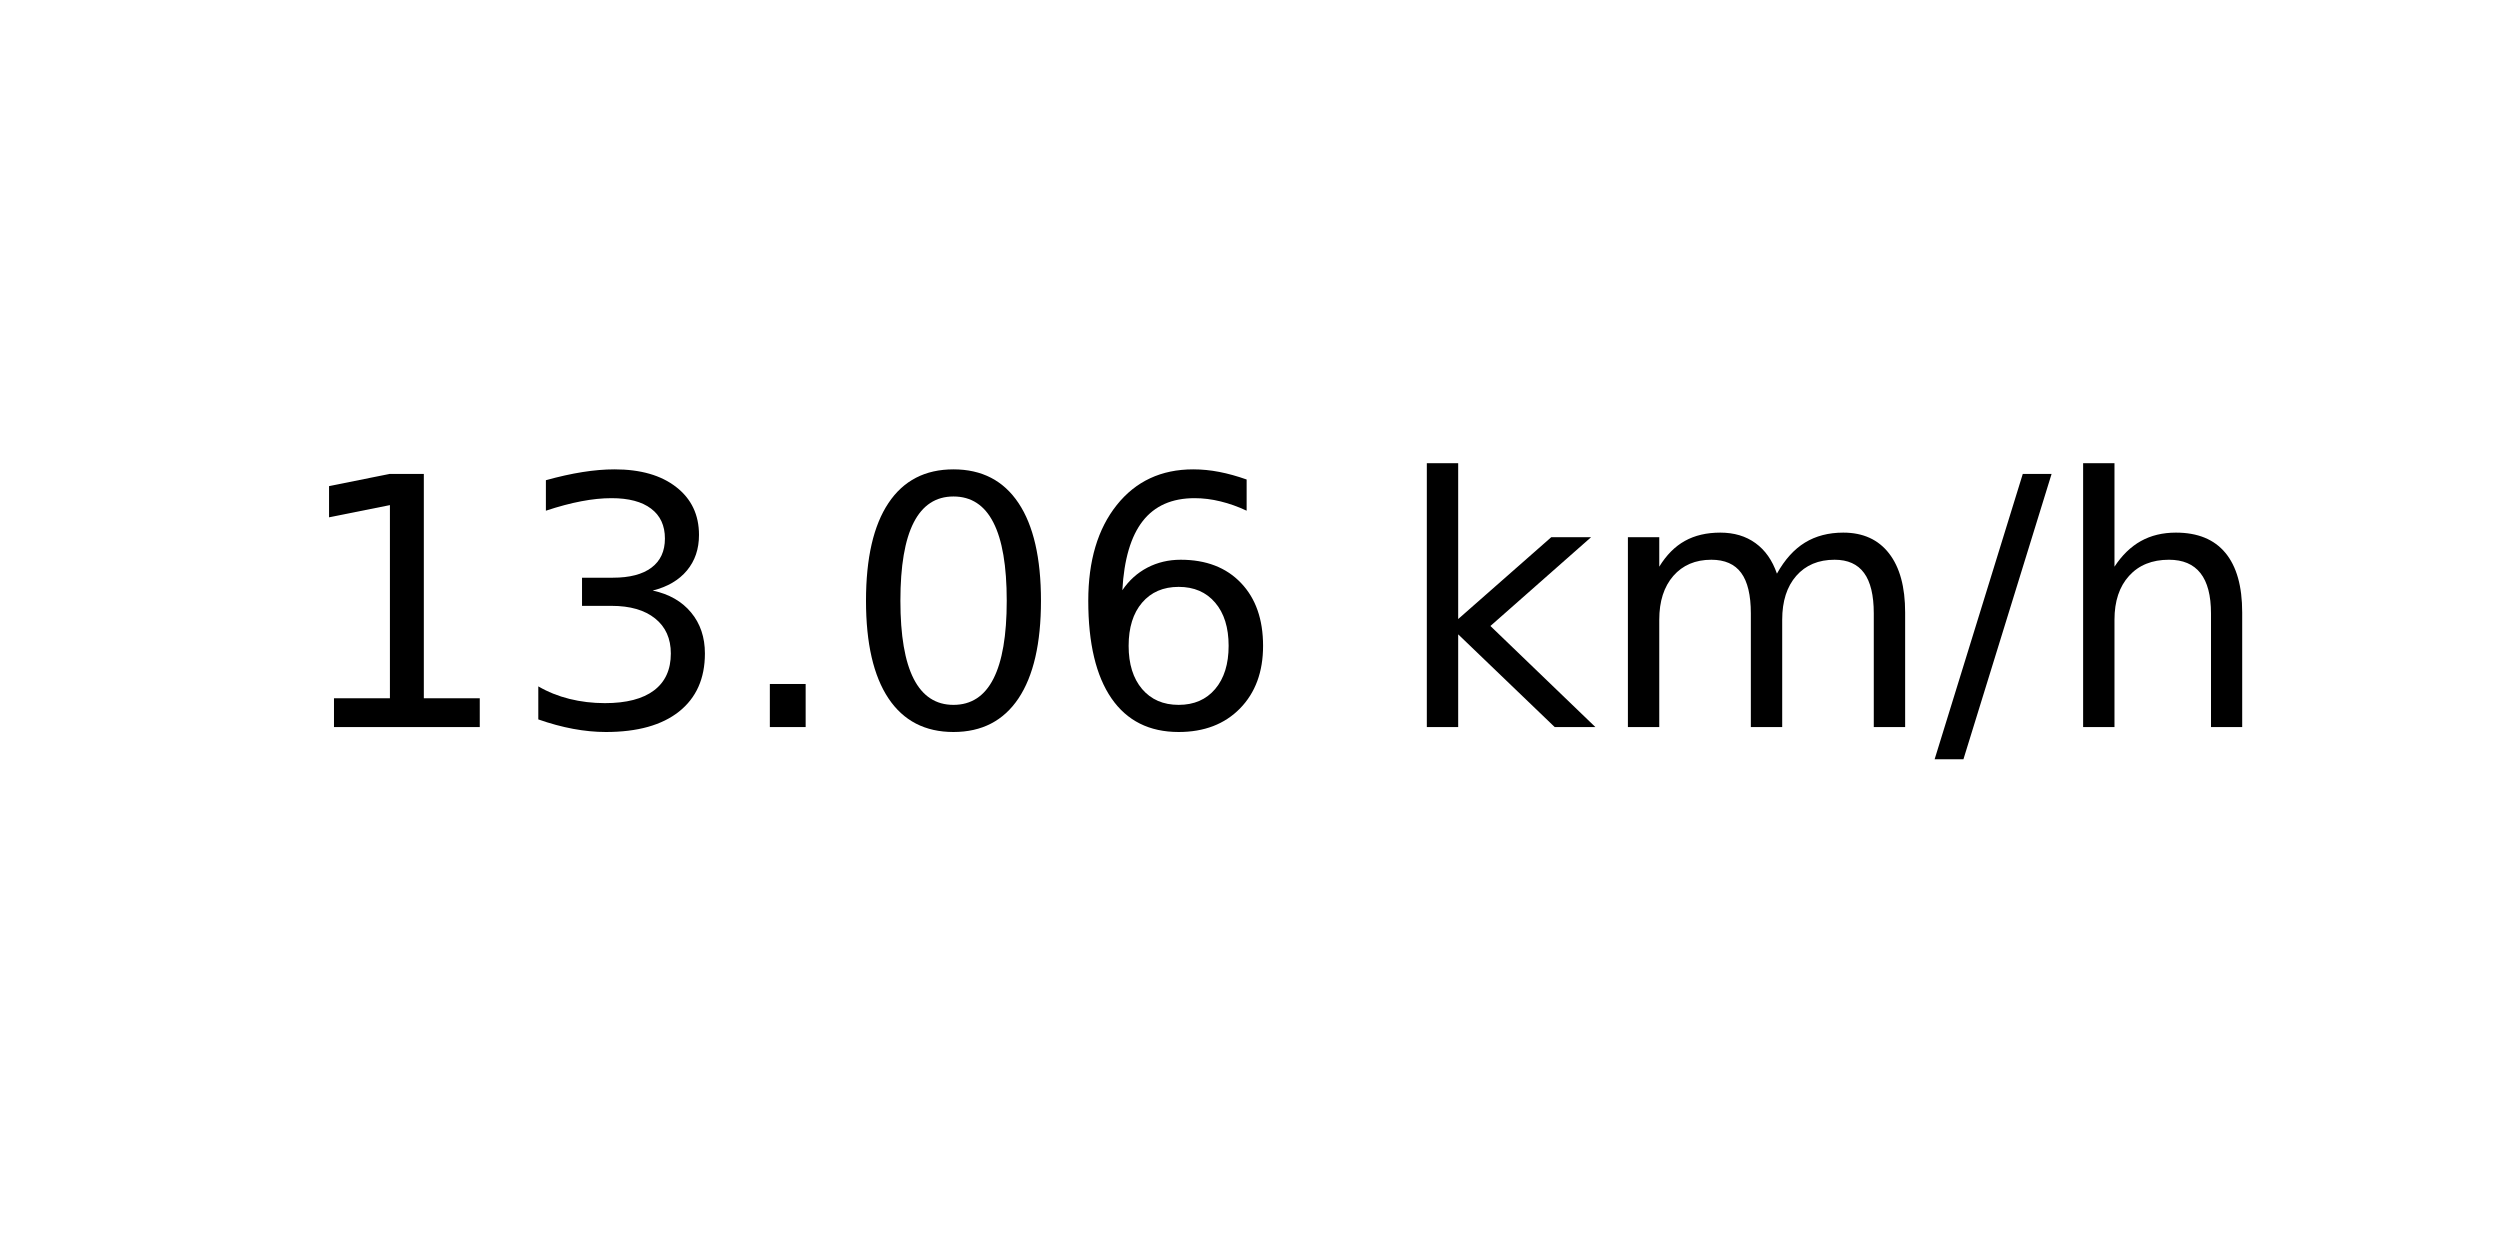
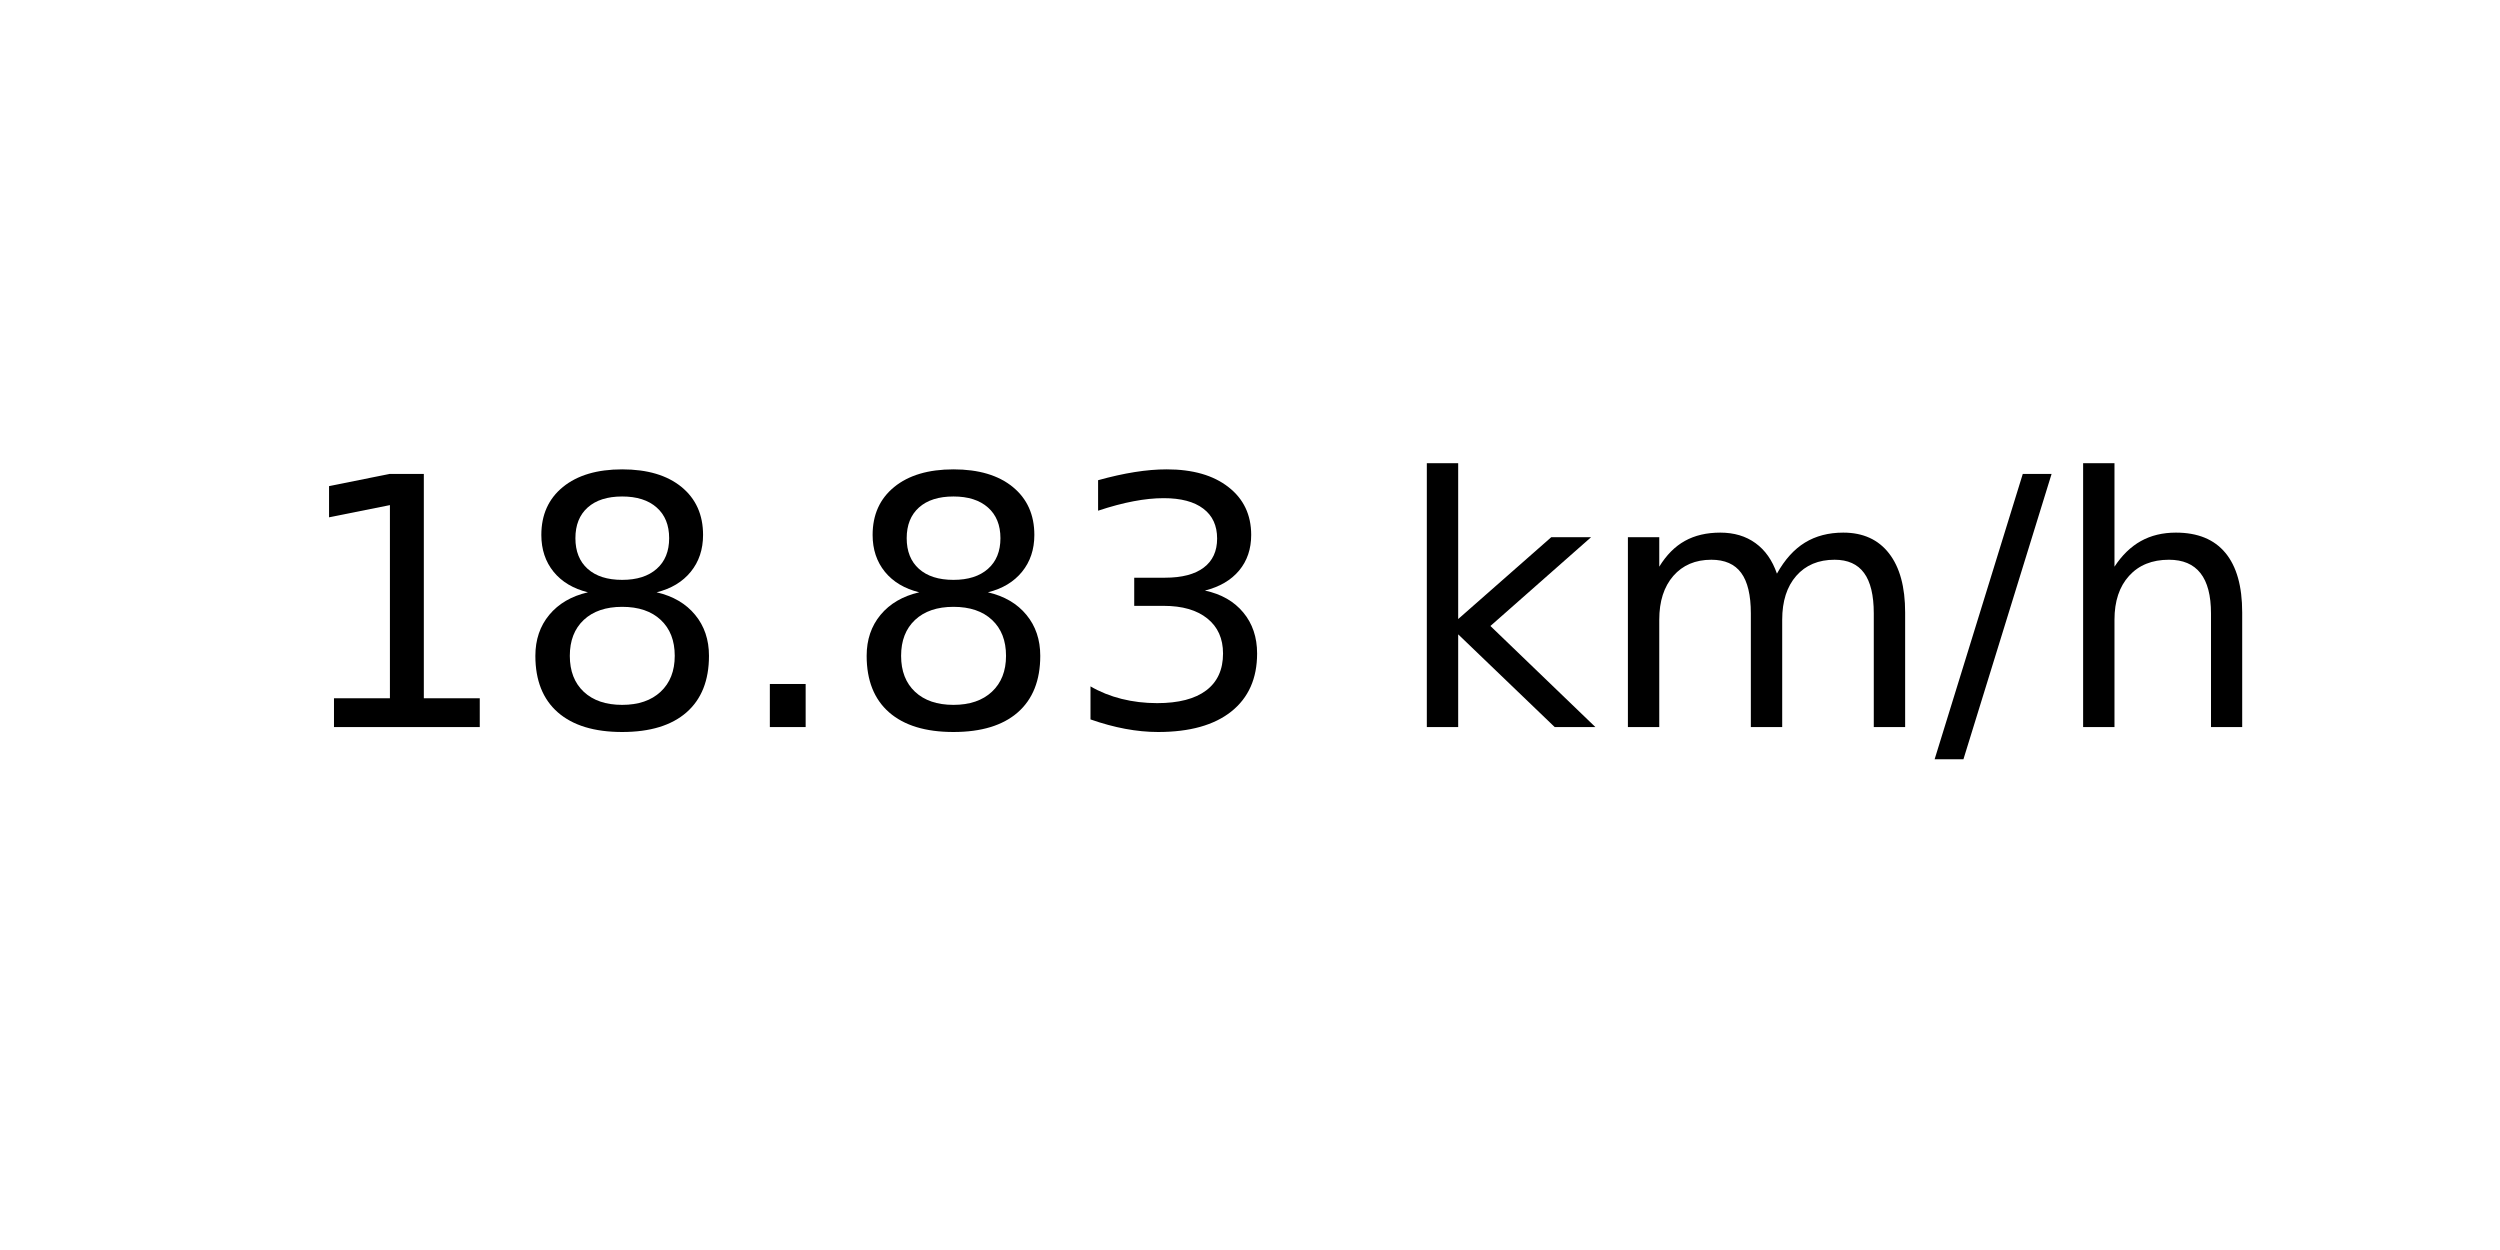
<svg xmlns="http://www.w3.org/2000/svg" xmlns:xlink="http://www.w3.org/1999/xlink" width="72pt" height="36pt" viewBox="0 0 72 36" version="1.1">
  <defs>
    <style type="text/css">*{stroke-linejoin: round; stroke-linecap: butt}</style>
  </defs>
  <g id="figure_1">
    <g id="axes_1">
      <g id="text_1">
        <g transform="translate(8.378125 20.93937) scale(0.1 -0.1)">
          <defs>
            <path id="DejaVuSans-31" d="M 794 531  L 1825 531  L 1825 4091  L 703 3866  L 703 4441  L 1819 4666  L 2450 4666  L 2450 531  L 3481 531  L 3481 0  L 794 0  L 794 531  z " transform="scale(0.015625)" />
+             <path id="DejaVuSans-38" d="M 2034 2216  Q 1584 2216 1326 1975  Q 1069 1734 1069 1313  Q 1069 891 1326 650  Q 1584 409 2034 409  Q 2484 409 2743 651  Q 3003 894 3003 1313  Q 3003 1734 2745 1975  Q 2488 2216 2034 2216  z M 1403 2484  Q 997 2584 770 2862  Q 544 3141 544 3541  Q 544 4100 942 4425  Q 1341 4750 2034 4750  Q 2731 4750 3128 4425  Q 3525 4100 3525 3541  Q 3525 3141 3298 2862  Q 3072 2584 2669 2484  Q 3125 2378 3379 2068  Q 3634 1759 3634 1313  Q 3634 634 3220 271  Q 2806 -91 2034 -91  Q 1263 -91 848 271  Q 434 634 434 1313  Q 434 1759 690 2068  Q 947 2378 1403 2484  z M 1172 3481  Q 1172 3119 1398 2916  Q 1625 2713 2034 2713  Q 2441 2713 2670 2916  Q 2900 3119 2900 3481  Q 2900 3844 2670 4047  Q 2441 4250 2034 4250  Q 1625 4250 1398 4047  Q 1172 3844 1172 3481  z " transform="scale(0.015625)" />
+             <path id="DejaVuSans-2e" d="M 684 794  L 1344 794  L 1344 0  L 684 0  L 684 794  z " transform="scale(0.015625)" />
            <path id="DejaVuSans-33" d="M 2597 2516  Q 3050 2419 3304 2112  Q 3559 1806 3559 1356  Q 3559 666 3084 287  Q 2609 -91 1734 -91  Q 1441 -91 1130 -33  Q 819 25 488 141  L 488 750  Q 750 597 1062 519  Q 1375 441 1716 441  Q 2309 441 2620 675  Q 2931 909 2931 1356  Q 2931 1769 2642 2001  Q 2353 2234 1838 2234  L 1294 2234  L 1294 2753  L 1863 2753  Q 2328 2753 2575 2939  Q 2822 3125 2822 3475  Q 2822 3834 2567 4026  Q 2313 4219 1838 4219  Q 1578 4219 1281 4162  Q 984 4106 628 3988  L 628 4550  Q 988 4650 1302 4700  Q 1616 4750 1894 4750  Q 2613 4750 3031 4423  Q 3450 4097 3450 3541  Q 3450 3153 3228 2886  Q 3006 2619 2597 2516  z " transform="scale(0.015625)" />
-             <path id="DejaVuSans-2e" d="M 684 794  L 1344 794  L 1344 0  L 684 0  L 684 794  z " transform="scale(0.015625)" />
-             <path id="DejaVuSans-30" d="M 2034 4250  Q 1547 4250 1301 3770  Q 1056 3291 1056 2328  Q 1056 1369 1301 889  Q 1547 409 2034 409  Q 2525 409 2770 889  Q 3016 1369 3016 2328  Q 3016 3291 2770 3770  Q 2525 4250 2034 4250  z M 2034 4750  Q 2819 4750 3233 4129  Q 3647 3509 3647 2328  Q 3647 1150 3233 529  Q 2819 -91 2034 -91  Q 1250 -91 836 529  Q 422 1150 422 2328  Q 422 3509 836 4129  Q 1250 4750 2034 4750  z " transform="scale(0.015625)" />
-             <path id="DejaVuSans-36" d="M 2113 2584  Q 1688 2584 1439 2293  Q 1191 2003 1191 1497  Q 1191 994 1439 701  Q 1688 409 2113 409  Q 2538 409 2786 701  Q 3034 994 3034 1497  Q 3034 2003 2786 2293  Q 2538 2584 2113 2584  z M 3366 4563  L 3366 3988  Q 3128 4100 2886 4159  Q 2644 4219 2406 4219  Q 1781 4219 1451 3797  Q 1122 3375 1075 2522  Q 1259 2794 1537 2939  Q 1816 3084 2150 3084  Q 2853 3084 3261 2657  Q 3669 2231 3669 1497  Q 3669 778 3244 343  Q 2819 -91 2113 -91  Q 1303 -91 875 529  Q 447 1150 447 2328  Q 447 3434 972 4092  Q 1497 4750 2381 4750  Q 2619 4750 2861 4703  Q 3103 4656 3366 4563  z " transform="scale(0.015625)" />
            <path id="DejaVuSans-20" transform="scale(0.015625)" />
            <path id="DejaVuSans-6b" d="M 581 4863  L 1159 4863  L 1159 1991  L 2875 3500  L 3609 3500  L 1753 1863  L 3688 0  L 2938 0  L 1159 1709  L 1159 0  L 581 0  L 581 4863  z " transform="scale(0.015625)" />
            <path id="DejaVuSans-6d" d="M 3328 2828  Q 3544 3216 3844 3400  Q 4144 3584 4550 3584  Q 5097 3584 5394 3201  Q 5691 2819 5691 2113  L 5691 0  L 5113 0  L 5113 2094  Q 5113 2597 4934 2840  Q 4756 3084 4391 3084  Q 3944 3084 3684 2787  Q 3425 2491 3425 1978  L 3425 0  L 2847 0  L 2847 2094  Q 2847 2600 2669 2842  Q 2491 3084 2119 3084  Q 1678 3084 1418 2786  Q 1159 2488 1159 1978  L 1159 0  L 581 0  L 581 3500  L 1159 3500  L 1159 2956  Q 1356 3278 1631 3431  Q 1906 3584 2284 3584  Q 2666 3584 2933 3390  Q 3200 3197 3328 2828  z " transform="scale(0.015625)" />
            <path id="DejaVuSans-2f" d="M 1625 4666  L 2156 4666  L 531 -594  L 0 -594  L 1625 4666  z " transform="scale(0.015625)" />
            <path id="DejaVuSans-68" d="M 3513 2113  L 3513 0  L 2938 0  L 2938 2094  Q 2938 2591 2744 2837  Q 2550 3084 2163 3084  Q 1697 3084 1428 2787  Q 1159 2491 1159 1978  L 1159 0  L 581 0  L 581 4863  L 1159 4863  L 1159 2956  Q 1366 3272 1645 3428  Q 1925 3584 2291 3584  Q 2894 3584 3203 3211  Q 3513 2838 3513 2113  z " transform="scale(0.015625)" />
          </defs>
          <use xlink:href="#DejaVuSans-31" />
-           <use xlink:href="#DejaVuSans-33" x="63.623" />
+           <use xlink:href="#DejaVuSans-38" x="63.623" />
          <use xlink:href="#DejaVuSans-2e" x="127.246" />
-           <use xlink:href="#DejaVuSans-30" x="159.033" />
-           <use xlink:href="#DejaVuSans-36" x="222.656" />
+           <use xlink:href="#DejaVuSans-38" x="159.033" />
+           <use xlink:href="#DejaVuSans-33" x="222.656" />
          <use xlink:href="#DejaVuSans-20" x="286.279" />
          <use xlink:href="#DejaVuSans-6b" x="318.066" />
          <use xlink:href="#DejaVuSans-6d" x="375.977" />
          <use xlink:href="#DejaVuSans-2f" x="473.389" />
          <use xlink:href="#DejaVuSans-68" x="507.08" />
        </g>
      </g>
    </g>
  </g>
</svg>
